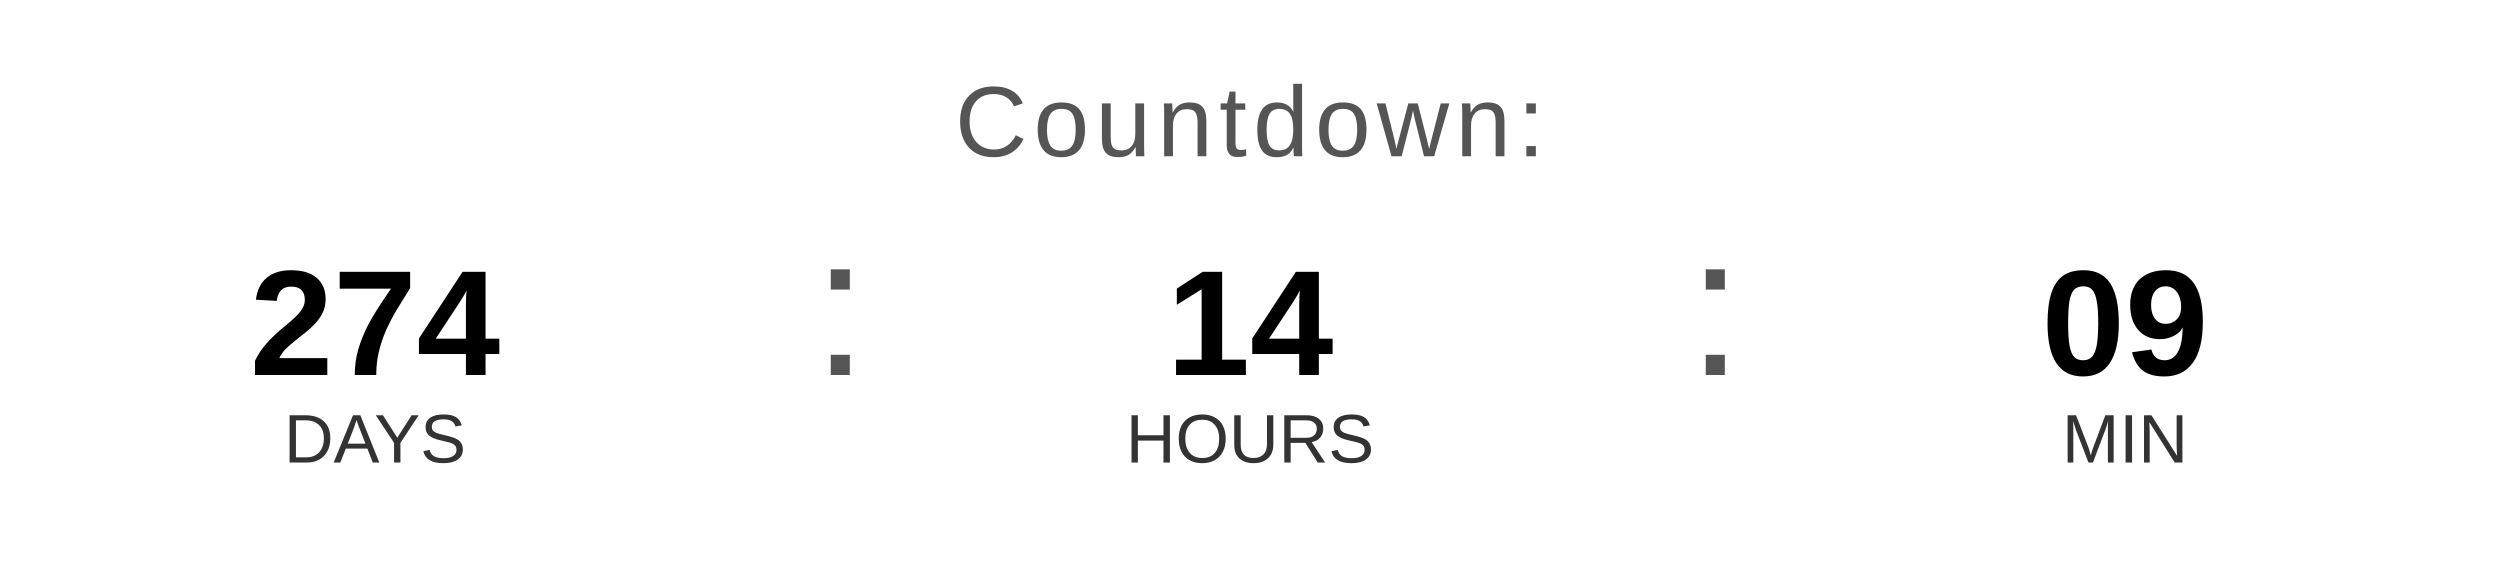
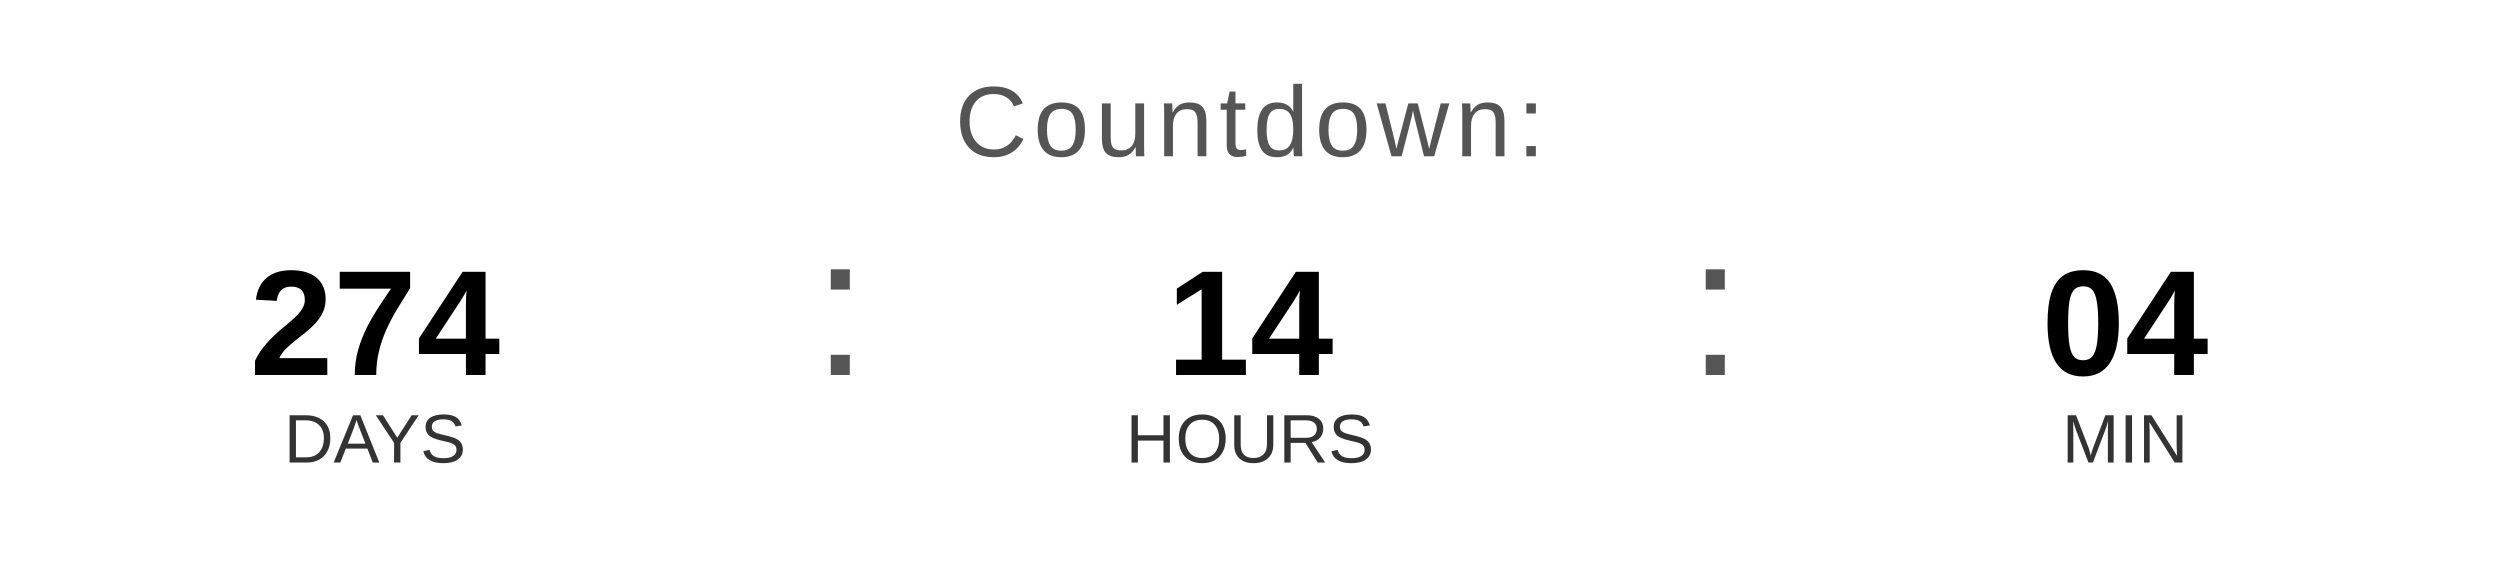
<svg xmlns="http://www.w3.org/2000/svg" width="400" height="90" viewBox="0 0 400 90">
  <text x="200" y="25" font-family="Arial, Helvetica, sans-serif" font-size="16" fill="#555555" text-anchor="middle" letter-spacing="1">
    Countdown:
  </text>
  <text x="60" y="60" font-family="Arial, Helvetica, sans-serif" font-size="24" font-weight="bold" fill="#000000" text-anchor="middle">274</text>
  <text x="60" y="74" font-family="Arial, Helvetica, sans-serif" font-size="11" fill="#333333" text-anchor="middle">DAYS</text>
  <text x="130" y="60" font-family="Arial, sans-serif" font-size="32" fill="#555555">:</text>
  <text x="200" y="60" font-family="Arial, Helvetica, sans-serif" font-size="24" font-weight="bold" fill="#000000" text-anchor="middle">14</text>
  <text x="200" y="74" font-family="Arial, Helvetica, sans-serif" font-size="11" fill="#333333" text-anchor="middle">HOURS</text>
  <text x="270" y="60" font-family="Arial, sans-serif" font-size="32" fill="#555555">:</text>
-   <text x="340" y="60" font-family="Arial, Helvetica, sans-serif" font-size="24" font-weight="bold" fill="#000000" text-anchor="middle">09</text>
+   <text x="340" y="60" font-family="Arial, Helvetica, sans-serif" font-size="24" font-weight="bold" fill="#000000" text-anchor="middle">04</text>
  <text x="340" y="74" font-family="Arial, Helvetica, sans-serif" font-size="11" fill="#333333" text-anchor="middle">MIN</text>
</svg>
